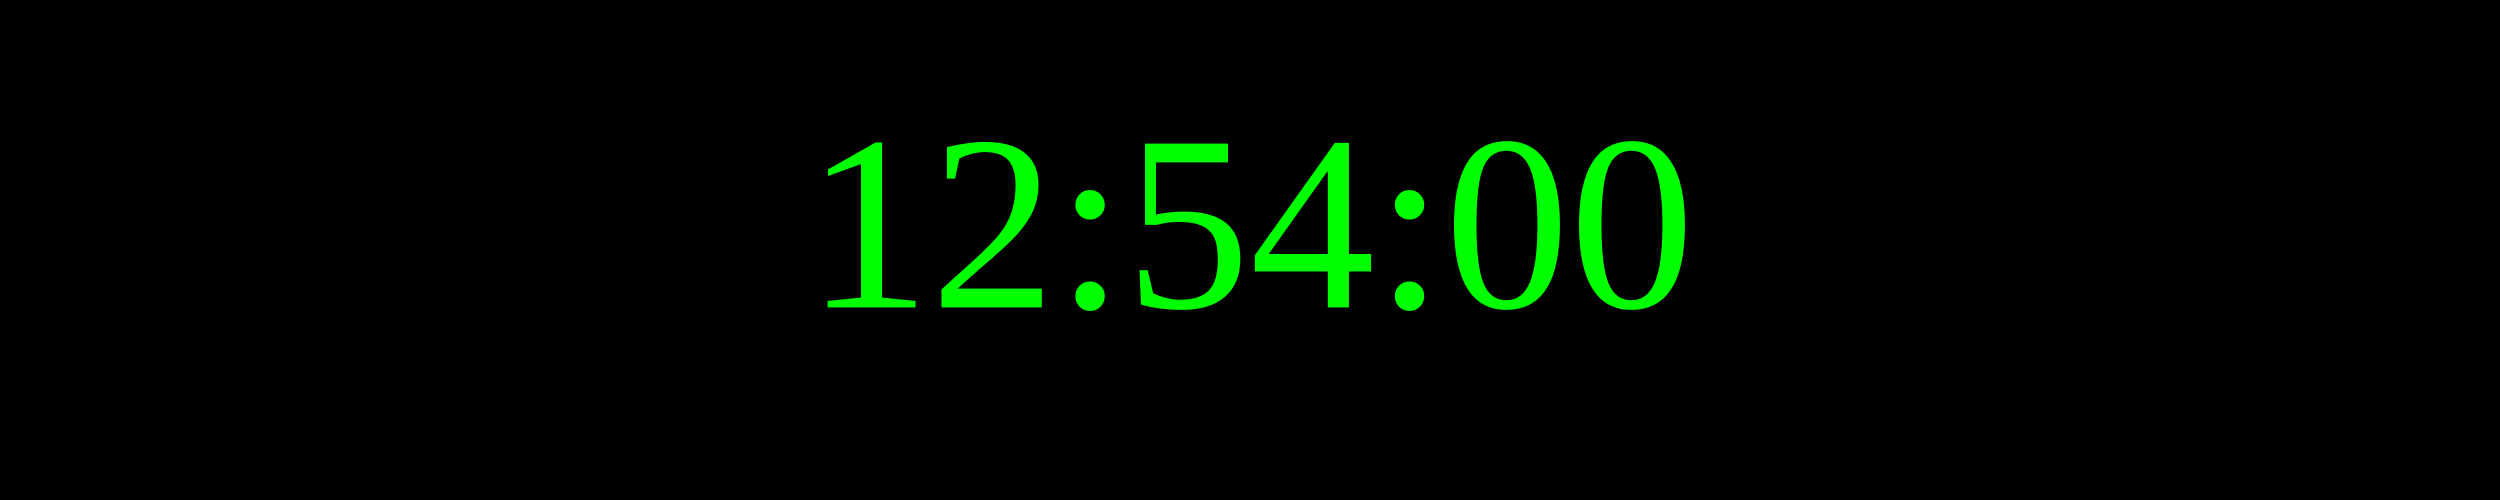
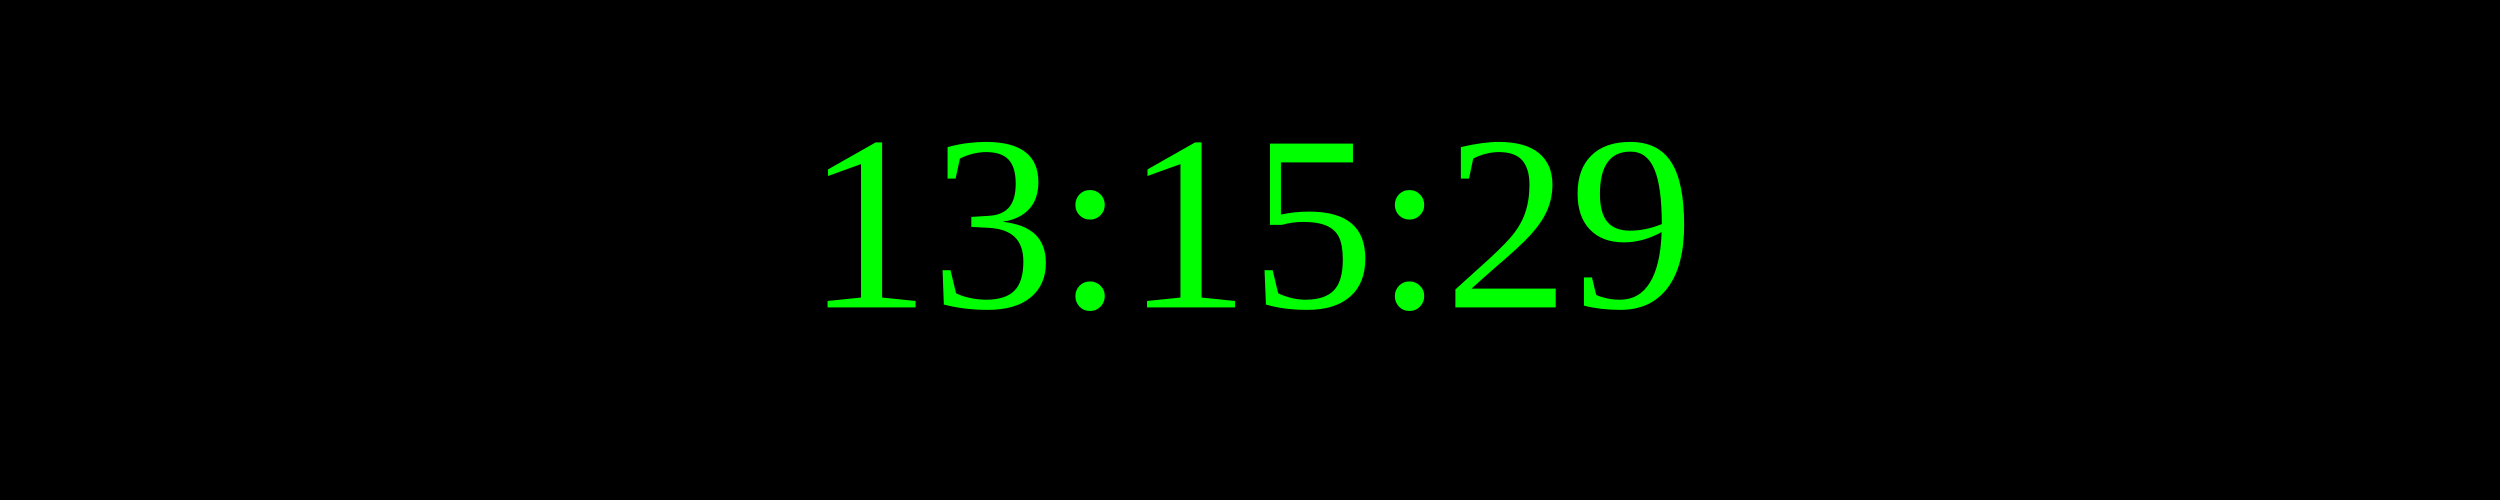
<svg xmlns="http://www.w3.org/2000/svg" width="250" height="50">
  <rect width="100%" height="100%" fill="black" />
  <text x="50%" y="50%" font-size="25" fill="lime" text-anchor="middle" dominant-baseline="middle">
- 12:54:00
+ 13:15:29
</text>
</svg>
